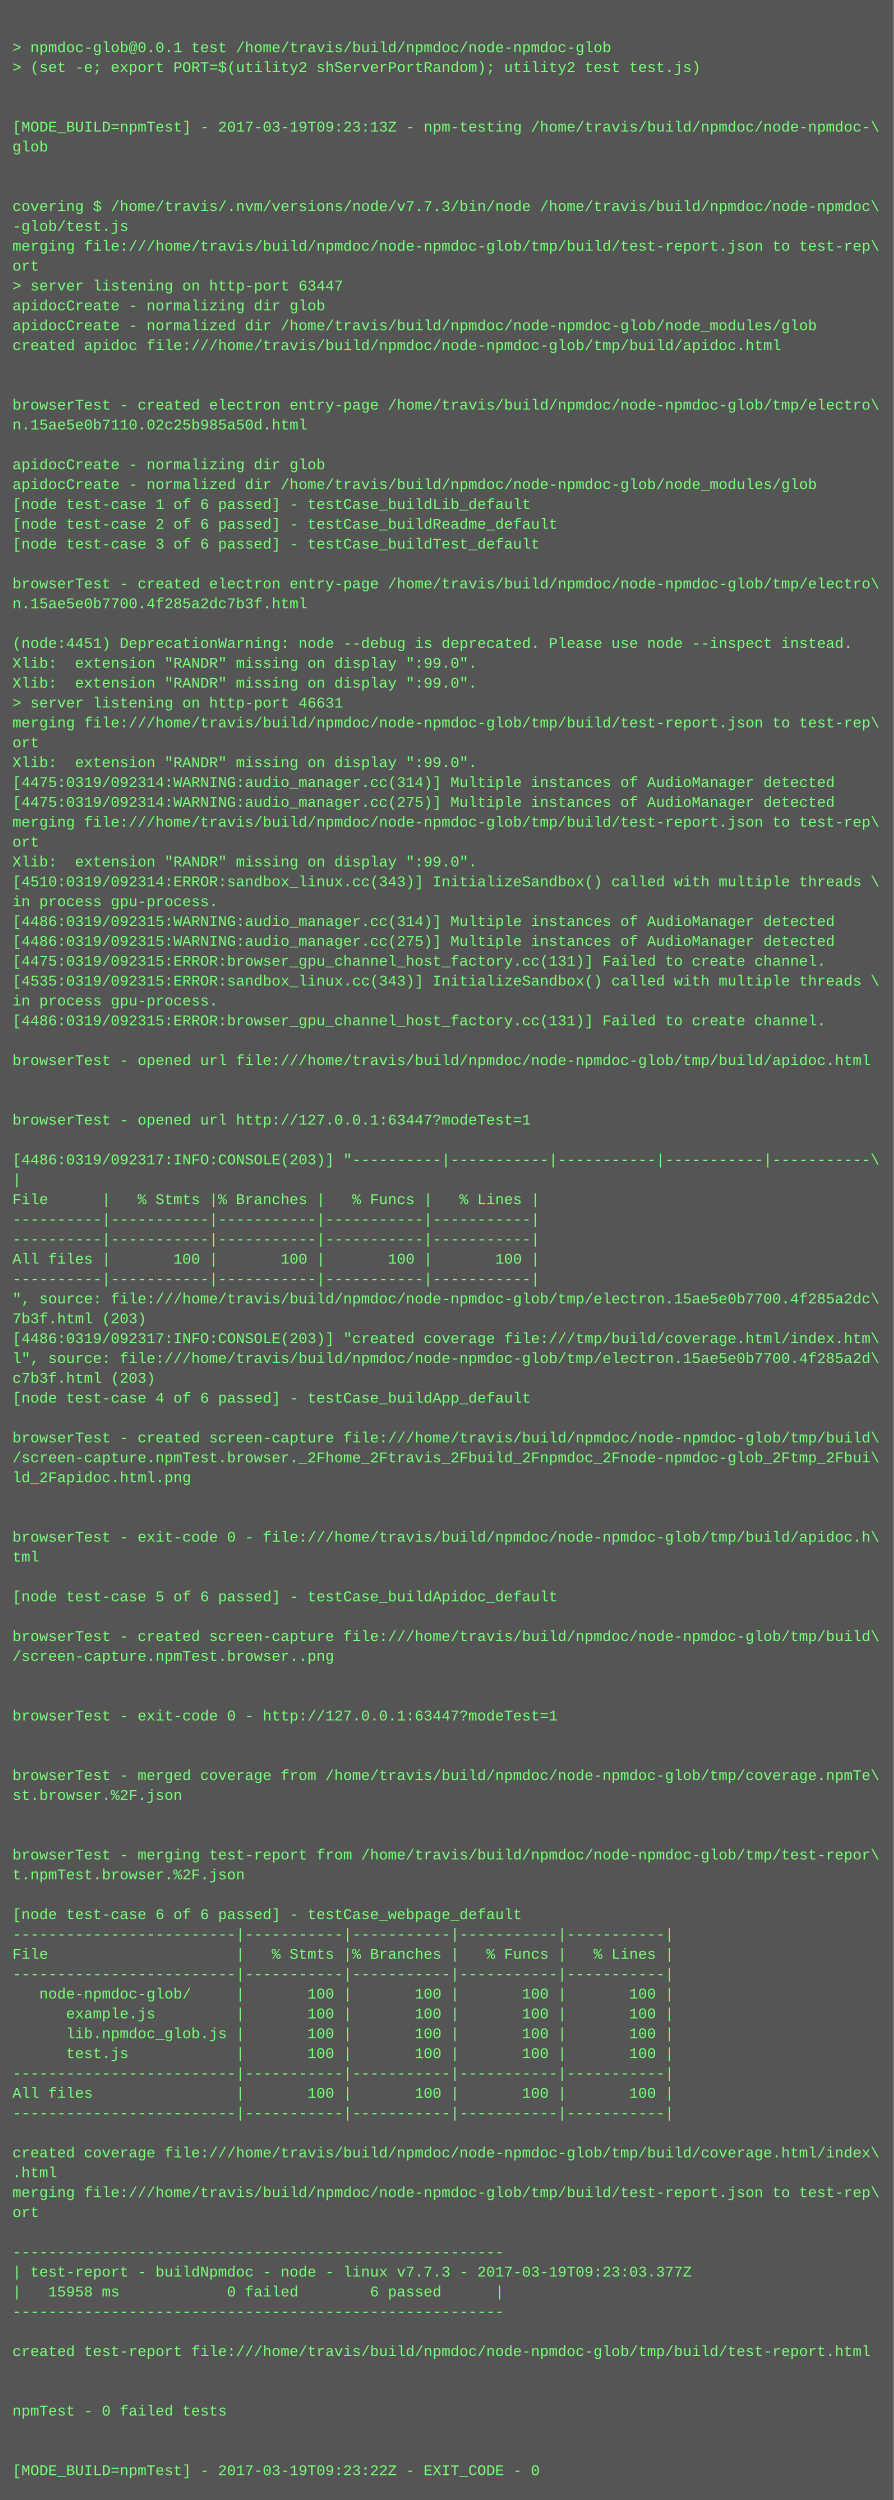
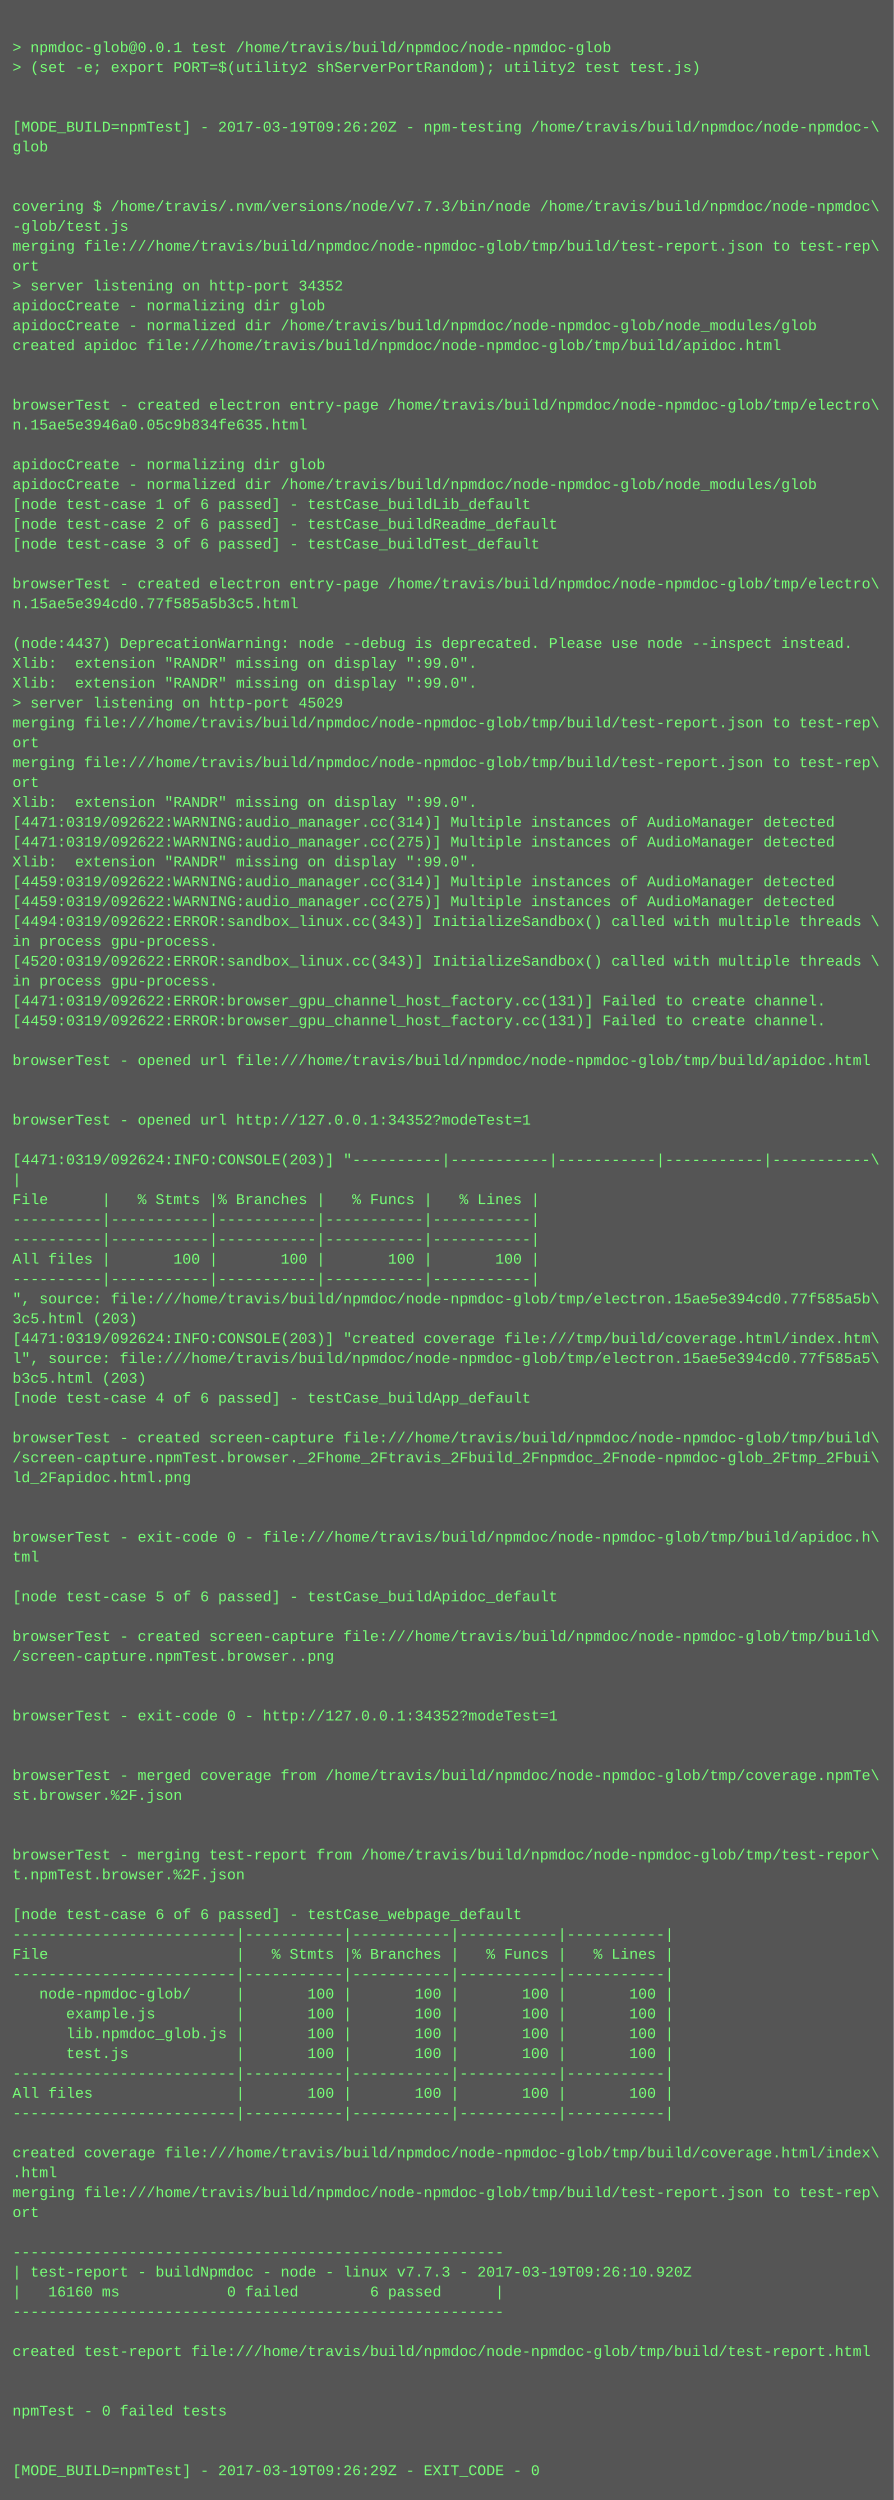
<svg xmlns="http://www.w3.org/2000/svg" height="2014" width="720">
  <rect height="2014" fill="#555" width="720" />
  <text fill="#7f7" font-family="Courier New" font-size="12" xml:space="preserve">
    <tspan x="10" y="26" />
    <tspan x="10" y="42">&gt; npmdoc-glob@0.0.1 test /home/travis/build/npmdoc/node-npmdoc-glob</tspan>
    <tspan x="10" y="58">&gt; (set -e; export PORT=$(utility2 shServerPortRandom); utility2 test test.js)</tspan>
    <tspan x="10" y="74" />
    <tspan x="10" y="90" />
-     <tspan x="10" y="106">[MODE_BUILD=npmTest] - 2017-03-19T09:23:13Z - npm-testing /home/travis/build/npmdoc/node-npmdoc-\</tspan>
+     <tspan x="10" y="106">[MODE_BUILD=npmTest] - 2017-03-19T09:26:20Z - npm-testing /home/travis/build/npmdoc/node-npmdoc-\</tspan>
    <tspan x="10" y="122">glob</tspan>
    <tspan x="10" y="138" />
    <tspan x="10" y="154" />
    <tspan x="10" y="170">covering $ /home/travis/.nvm/versions/node/v7.7.3/bin/node /home/travis/build/npmdoc/node-npmdoc\</tspan>
    <tspan x="10" y="186">-glob/test.js</tspan>
    <tspan x="10" y="202">merging file:///home/travis/build/npmdoc/node-npmdoc-glob/tmp/build/test-report.json to test-rep\</tspan>
    <tspan x="10" y="218">ort</tspan>
-     <tspan x="10" y="234">&gt; server listening on http-port 63447</tspan>
+     <tspan x="10" y="234">&gt; server listening on http-port 34352</tspan>
    <tspan x="10" y="250">apidocCreate - normalizing dir glob</tspan>
    <tspan x="10" y="266">apidocCreate - normalized dir /home/travis/build/npmdoc/node-npmdoc-glob/node_modules/glob</tspan>
    <tspan x="10" y="282">created apidoc file:///home/travis/build/npmdoc/node-npmdoc-glob/tmp/build/apidoc.html</tspan>
    <tspan x="10" y="298" />
    <tspan x="10" y="314" />
    <tspan x="10" y="330">browserTest - created electron entry-page /home/travis/build/npmdoc/node-npmdoc-glob/tmp/electro\</tspan>
-     <tspan x="10" y="346">n.15ae5e0b7110.02c25b985a50d.html</tspan>
+     <tspan x="10" y="346">n.15ae5e3946a0.05c9b834fe635.html</tspan>
    <tspan x="10" y="362" />
    <tspan x="10" y="378">apidocCreate - normalizing dir glob</tspan>
    <tspan x="10" y="394">apidocCreate - normalized dir /home/travis/build/npmdoc/node-npmdoc-glob/node_modules/glob</tspan>
    <tspan x="10" y="410">[node test-case 1 of 6 passed] - testCase_buildLib_default</tspan>
    <tspan x="10" y="426">[node test-case 2 of 6 passed] - testCase_buildReadme_default</tspan>
    <tspan x="10" y="442">[node test-case 3 of 6 passed] - testCase_buildTest_default</tspan>
    <tspan x="10" y="458" />
    <tspan x="10" y="474">browserTest - created electron entry-page /home/travis/build/npmdoc/node-npmdoc-glob/tmp/electro\</tspan>
-     <tspan x="10" y="490">n.15ae5e0b7700.4f285a2dc7b3f.html</tspan>
+     <tspan x="10" y="490">n.15ae5e394cd0.77f585a5b3c5.html</tspan>
    <tspan x="10" y="506" />
-     <tspan x="10" y="522">(node:4451) DeprecationWarning: node --debug is deprecated. Please use node --inspect instead.</tspan>
+     <tspan x="10" y="522">(node:4437) DeprecationWarning: node --debug is deprecated. Please use node --inspect instead.</tspan>
    <tspan x="10" y="538">Xlib:  extension "RANDR" missing on display ":99.0".</tspan>
    <tspan x="10" y="554">Xlib:  extension "RANDR" missing on display ":99.0".</tspan>
-     <tspan x="10" y="570">&gt; server listening on http-port 46631</tspan>
+     <tspan x="10" y="570">&gt; server listening on http-port 45029</tspan>
    <tspan x="10" y="586">merging file:///home/travis/build/npmdoc/node-npmdoc-glob/tmp/build/test-report.json to test-rep\</tspan>
    <tspan x="10" y="602">ort</tspan>
-     <tspan x="10" y="618">Xlib:  extension "RANDR" missing on display ":99.0".</tspan>
-     <tspan x="10" y="634">[4475:0319/092314:WARNING:audio_manager.cc(314)] Multiple instances of AudioManager detected</tspan>
-     <tspan x="10" y="650">[4475:0319/092314:WARNING:audio_manager.cc(275)] Multiple instances of AudioManager detected</tspan>
-     <tspan x="10" y="666">merging file:///home/travis/build/npmdoc/node-npmdoc-glob/tmp/build/test-report.json to test-rep\</tspan>
-     <tspan x="10" y="682">ort</tspan>
+     <tspan x="10" y="618">merging file:///home/travis/build/npmdoc/node-npmdoc-glob/tmp/build/test-report.json to test-rep\</tspan>
+     <tspan x="10" y="634">ort</tspan>
+     <tspan x="10" y="650">Xlib:  extension "RANDR" missing on display ":99.0".</tspan>
+     <tspan x="10" y="666">[4471:0319/092622:WARNING:audio_manager.cc(314)] Multiple instances of AudioManager detected</tspan>
+     <tspan x="10" y="682">[4471:0319/092622:WARNING:audio_manager.cc(275)] Multiple instances of AudioManager detected</tspan>
    <tspan x="10" y="698">Xlib:  extension "RANDR" missing on display ":99.0".</tspan>
-     <tspan x="10" y="714">[4510:0319/092314:ERROR:sandbox_linux.cc(343)] InitializeSandbox() called with multiple threads \</tspan>
-     <tspan x="10" y="730">in process gpu-process. </tspan>
-     <tspan x="10" y="746">[4486:0319/092315:WARNING:audio_manager.cc(314)] Multiple instances of AudioManager detected</tspan>
-     <tspan x="10" y="762">[4486:0319/092315:WARNING:audio_manager.cc(275)] Multiple instances of AudioManager detected</tspan>
-     <tspan x="10" y="778">[4475:0319/092315:ERROR:browser_gpu_channel_host_factory.cc(131)] Failed to create channel.</tspan>
-     <tspan x="10" y="794">[4535:0319/092315:ERROR:sandbox_linux.cc(343)] InitializeSandbox() called with multiple threads \</tspan>
-     <tspan x="10" y="810">in process gpu-process. </tspan>
-     <tspan x="10" y="826">[4486:0319/092315:ERROR:browser_gpu_channel_host_factory.cc(131)] Failed to create channel.</tspan>
+     <tspan x="10" y="714">[4459:0319/092622:WARNING:audio_manager.cc(314)] Multiple instances of AudioManager detected</tspan>
+     <tspan x="10" y="730">[4459:0319/092622:WARNING:audio_manager.cc(275)] Multiple instances of AudioManager detected</tspan>
+     <tspan x="10" y="746">[4494:0319/092622:ERROR:sandbox_linux.cc(343)] InitializeSandbox() called with multiple threads \</tspan>
+     <tspan x="10" y="762">in process gpu-process. </tspan>
+     <tspan x="10" y="778">[4520:0319/092622:ERROR:sandbox_linux.cc(343)] InitializeSandbox() called with multiple threads \</tspan>
+     <tspan x="10" y="794">in process gpu-process. </tspan>
+     <tspan x="10" y="810">[4471:0319/092622:ERROR:browser_gpu_channel_host_factory.cc(131)] Failed to create channel.</tspan>
+     <tspan x="10" y="826">[4459:0319/092622:ERROR:browser_gpu_channel_host_factory.cc(131)] Failed to create channel.</tspan>
    <tspan x="10" y="842" />
    <tspan x="10" y="858">browserTest - opened url file:///home/travis/build/npmdoc/node-npmdoc-glob/tmp/build/apidoc.html</tspan>
    <tspan x="10" y="874" />
    <tspan x="10" y="890" />
-     <tspan x="10" y="906">browserTest - opened url http://127.0.0.1:63447?modeTest=1</tspan>
+     <tspan x="10" y="906">browserTest - opened url http://127.0.0.1:34352?modeTest=1</tspan>
    <tspan x="10" y="922" />
-     <tspan x="10" y="938">[4486:0319/092317:INFO:CONSOLE(203)] "----------|-----------|-----------|-----------|-----------\</tspan>
+     <tspan x="10" y="938">[4471:0319/092624:INFO:CONSOLE(203)] "----------|-----------|-----------|-----------|-----------\</tspan>
    <tspan x="10" y="954">|</tspan>
    <tspan x="10" y="970">File      |   % Stmts |% Branches |   % Funcs |   % Lines |</tspan>
    <tspan x="10" y="986">----------|-----------|-----------|-----------|-----------|</tspan>
    <tspan x="10" y="1002">----------|-----------|-----------|-----------|-----------|</tspan>
    <tspan x="10" y="1018">All files |       100 |       100 |       100 |       100 |</tspan>
    <tspan x="10" y="1034">----------|-----------|-----------|-----------|-----------|</tspan>
-     <tspan x="10" y="1050">", source: file:///home/travis/build/npmdoc/node-npmdoc-glob/tmp/electron.15ae5e0b7700.4f285a2dc\</tspan>
-     <tspan x="10" y="1066">7b3f.html (203)</tspan>
-     <tspan x="10" y="1082">[4486:0319/092317:INFO:CONSOLE(203)] "created coverage file:///tmp/build/coverage.html/index.htm\</tspan>
-     <tspan x="10" y="1098">l", source: file:///home/travis/build/npmdoc/node-npmdoc-glob/tmp/electron.15ae5e0b7700.4f285a2d\</tspan>
-     <tspan x="10" y="1114">c7b3f.html (203)</tspan>
+     <tspan x="10" y="1050">", source: file:///home/travis/build/npmdoc/node-npmdoc-glob/tmp/electron.15ae5e394cd0.77f585a5b\</tspan>
+     <tspan x="10" y="1066">3c5.html (203)</tspan>
+     <tspan x="10" y="1082">[4471:0319/092624:INFO:CONSOLE(203)] "created coverage file:///tmp/build/coverage.html/index.htm\</tspan>
+     <tspan x="10" y="1098">l", source: file:///home/travis/build/npmdoc/node-npmdoc-glob/tmp/electron.15ae5e394cd0.77f585a5\</tspan>
+     <tspan x="10" y="1114">b3c5.html (203)</tspan>
    <tspan x="10" y="1130">[node test-case 4 of 6 passed] - testCase_buildApp_default</tspan>
    <tspan x="10" y="1146" />
    <tspan x="10" y="1162">browserTest - created screen-capture file:///home/travis/build/npmdoc/node-npmdoc-glob/tmp/build\</tspan>
    <tspan x="10" y="1178">/screen-capture.npmTest.browser._2Fhome_2Ftravis_2Fbuild_2Fnpmdoc_2Fnode-npmdoc-glob_2Ftmp_2Fbui\</tspan>
    <tspan x="10" y="1194">ld_2Fapidoc.html.png</tspan>
    <tspan x="10" y="1210" />
    <tspan x="10" y="1226" />
    <tspan x="10" y="1242">browserTest - exit-code 0 - file:///home/travis/build/npmdoc/node-npmdoc-glob/tmp/build/apidoc.h\</tspan>
    <tspan x="10" y="1258">tml</tspan>
    <tspan x="10" y="1274" />
    <tspan x="10" y="1290">[node test-case 5 of 6 passed] - testCase_buildApidoc_default</tspan>
    <tspan x="10" y="1306" />
    <tspan x="10" y="1322">browserTest - created screen-capture file:///home/travis/build/npmdoc/node-npmdoc-glob/tmp/build\</tspan>
    <tspan x="10" y="1338">/screen-capture.npmTest.browser..png</tspan>
    <tspan x="10" y="1354" />
    <tspan x="10" y="1370" />
-     <tspan x="10" y="1386">browserTest - exit-code 0 - http://127.0.0.1:63447?modeTest=1</tspan>
+     <tspan x="10" y="1386">browserTest - exit-code 0 - http://127.0.0.1:34352?modeTest=1</tspan>
    <tspan x="10" y="1402" />
    <tspan x="10" y="1418" />
    <tspan x="10" y="1434">browserTest - merged coverage from /home/travis/build/npmdoc/node-npmdoc-glob/tmp/coverage.npmTe\</tspan>
    <tspan x="10" y="1450">st.browser.%2F.json</tspan>
    <tspan x="10" y="1466" />
    <tspan x="10" y="1482" />
    <tspan x="10" y="1498">browserTest - merging test-report from /home/travis/build/npmdoc/node-npmdoc-glob/tmp/test-repor\</tspan>
    <tspan x="10" y="1514">t.npmTest.browser.%2F.json</tspan>
    <tspan x="10" y="1530" />
    <tspan x="10" y="1546">[node test-case 6 of 6 passed] - testCase_webpage_default</tspan>
    <tspan x="10" y="1562">-------------------------|-----------|-----------|-----------|-----------|</tspan>
    <tspan x="10" y="1578">File                     |   % Stmts |% Branches |   % Funcs |   % Lines |</tspan>
    <tspan x="10" y="1594">-------------------------|-----------|-----------|-----------|-----------|</tspan>
    <tspan x="10" y="1610">   node-npmdoc-glob/     |       100 |       100 |       100 |       100 |</tspan>
    <tspan x="10" y="1626">      example.js         |       100 |       100 |       100 |       100 |</tspan>
    <tspan x="10" y="1642">      lib.npmdoc_glob.js |       100 |       100 |       100 |       100 |</tspan>
    <tspan x="10" y="1658">      test.js            |       100 |       100 |       100 |       100 |</tspan>
    <tspan x="10" y="1674">-------------------------|-----------|-----------|-----------|-----------|</tspan>
    <tspan x="10" y="1690">All files                |       100 |       100 |       100 |       100 |</tspan>
    <tspan x="10" y="1706">-------------------------|-----------|-----------|-----------|-----------|</tspan>
    <tspan x="10" y="1722" />
    <tspan x="10" y="1738">created coverage file:///home/travis/build/npmdoc/node-npmdoc-glob/tmp/build/coverage.html/index\</tspan>
    <tspan x="10" y="1754">.html</tspan>
    <tspan x="10" y="1770">merging file:///home/travis/build/npmdoc/node-npmdoc-glob/tmp/build/test-report.json to test-rep\</tspan>
    <tspan x="10" y="1786">ort</tspan>
    <tspan x="10" y="1802" />
    <tspan x="10" y="1818">-------------------------------------------------------</tspan>
-     <tspan x="10" y="1834">| test-report - buildNpmdoc - node - linux v7.7.3 - 2017-03-19T09:23:03.377Z</tspan>
-     <tspan x="10" y="1850">|   15958 ms            0 failed        6 passed      |</tspan>
+     <tspan x="10" y="1834">| test-report - buildNpmdoc - node - linux v7.7.3 - 2017-03-19T09:26:10.920Z</tspan>
+     <tspan x="10" y="1850">|   16160 ms            0 failed        6 passed      |</tspan>
    <tspan x="10" y="1866">-------------------------------------------------------</tspan>
    <tspan x="10" y="1882" />
    <tspan x="10" y="1898">created test-report file:///home/travis/build/npmdoc/node-npmdoc-glob/tmp/build/test-report.html</tspan>
    <tspan x="10" y="1914" />
    <tspan x="10" y="1930" />
    <tspan x="10" y="1946">npmTest - 0 failed tests</tspan>
    <tspan x="10" y="1962" />
    <tspan x="10" y="1978" />
-     <tspan x="10" y="1994">[MODE_BUILD=npmTest] - 2017-03-19T09:23:22Z - EXIT_CODE - 0</tspan>
+     <tspan x="10" y="1994">[MODE_BUILD=npmTest] - 2017-03-19T09:26:29Z - EXIT_CODE - 0</tspan>
  </text>
</svg>
